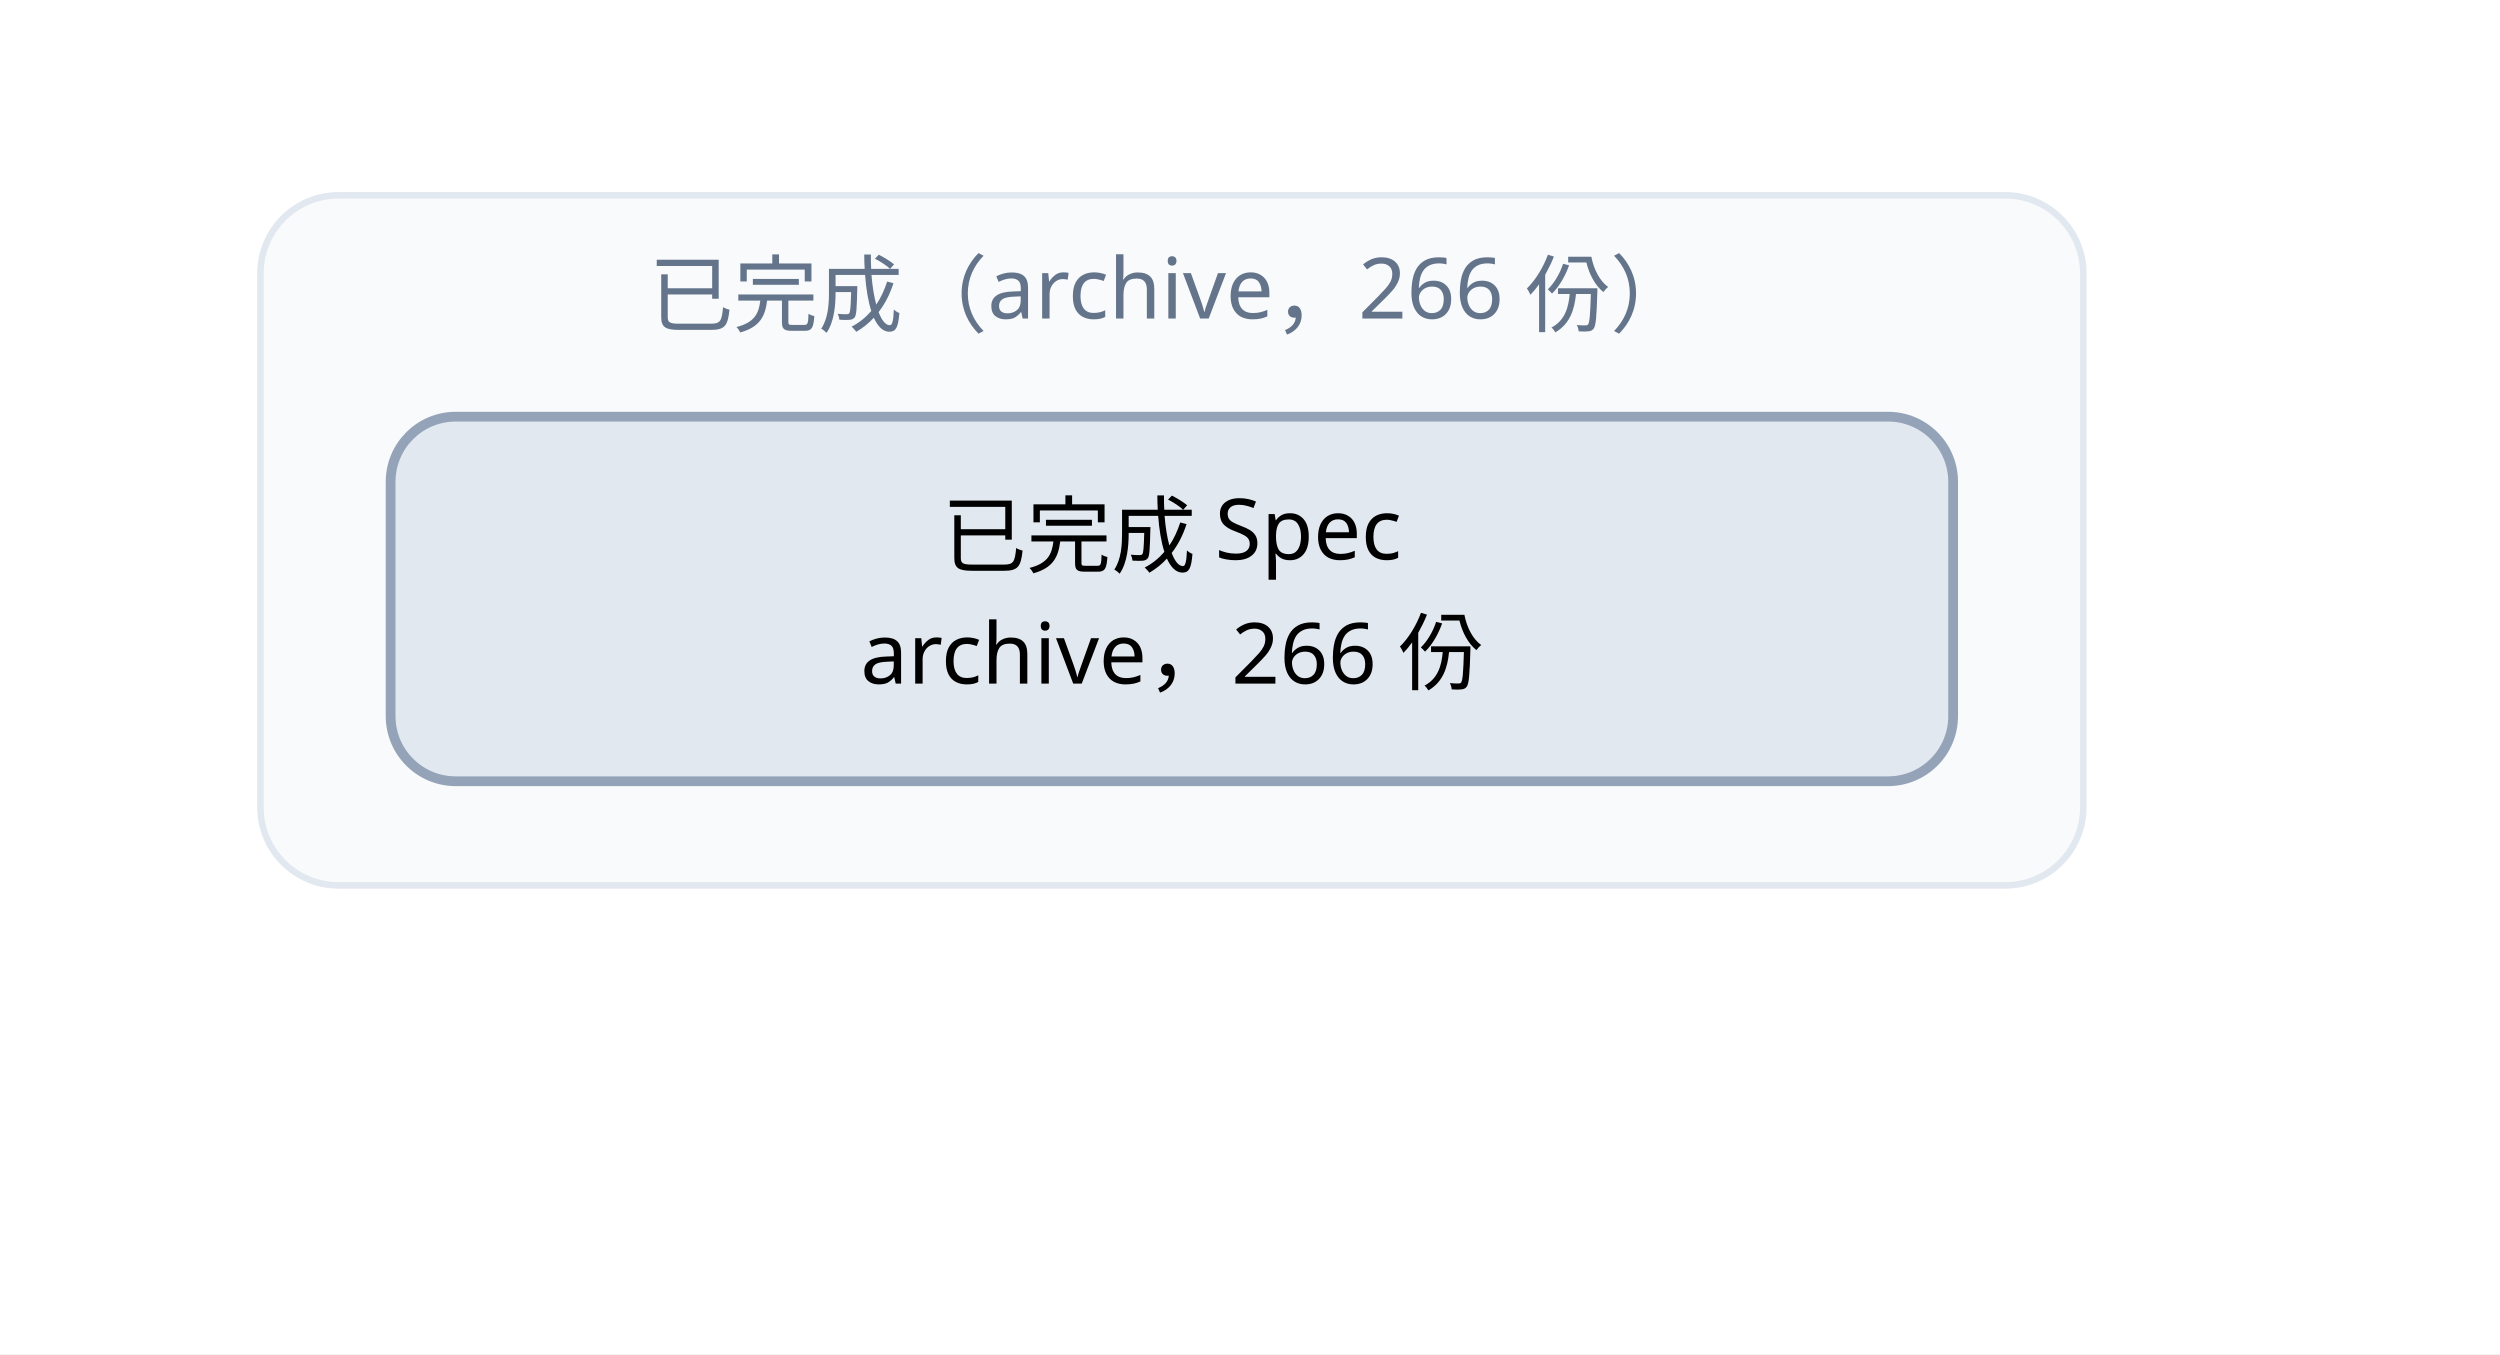
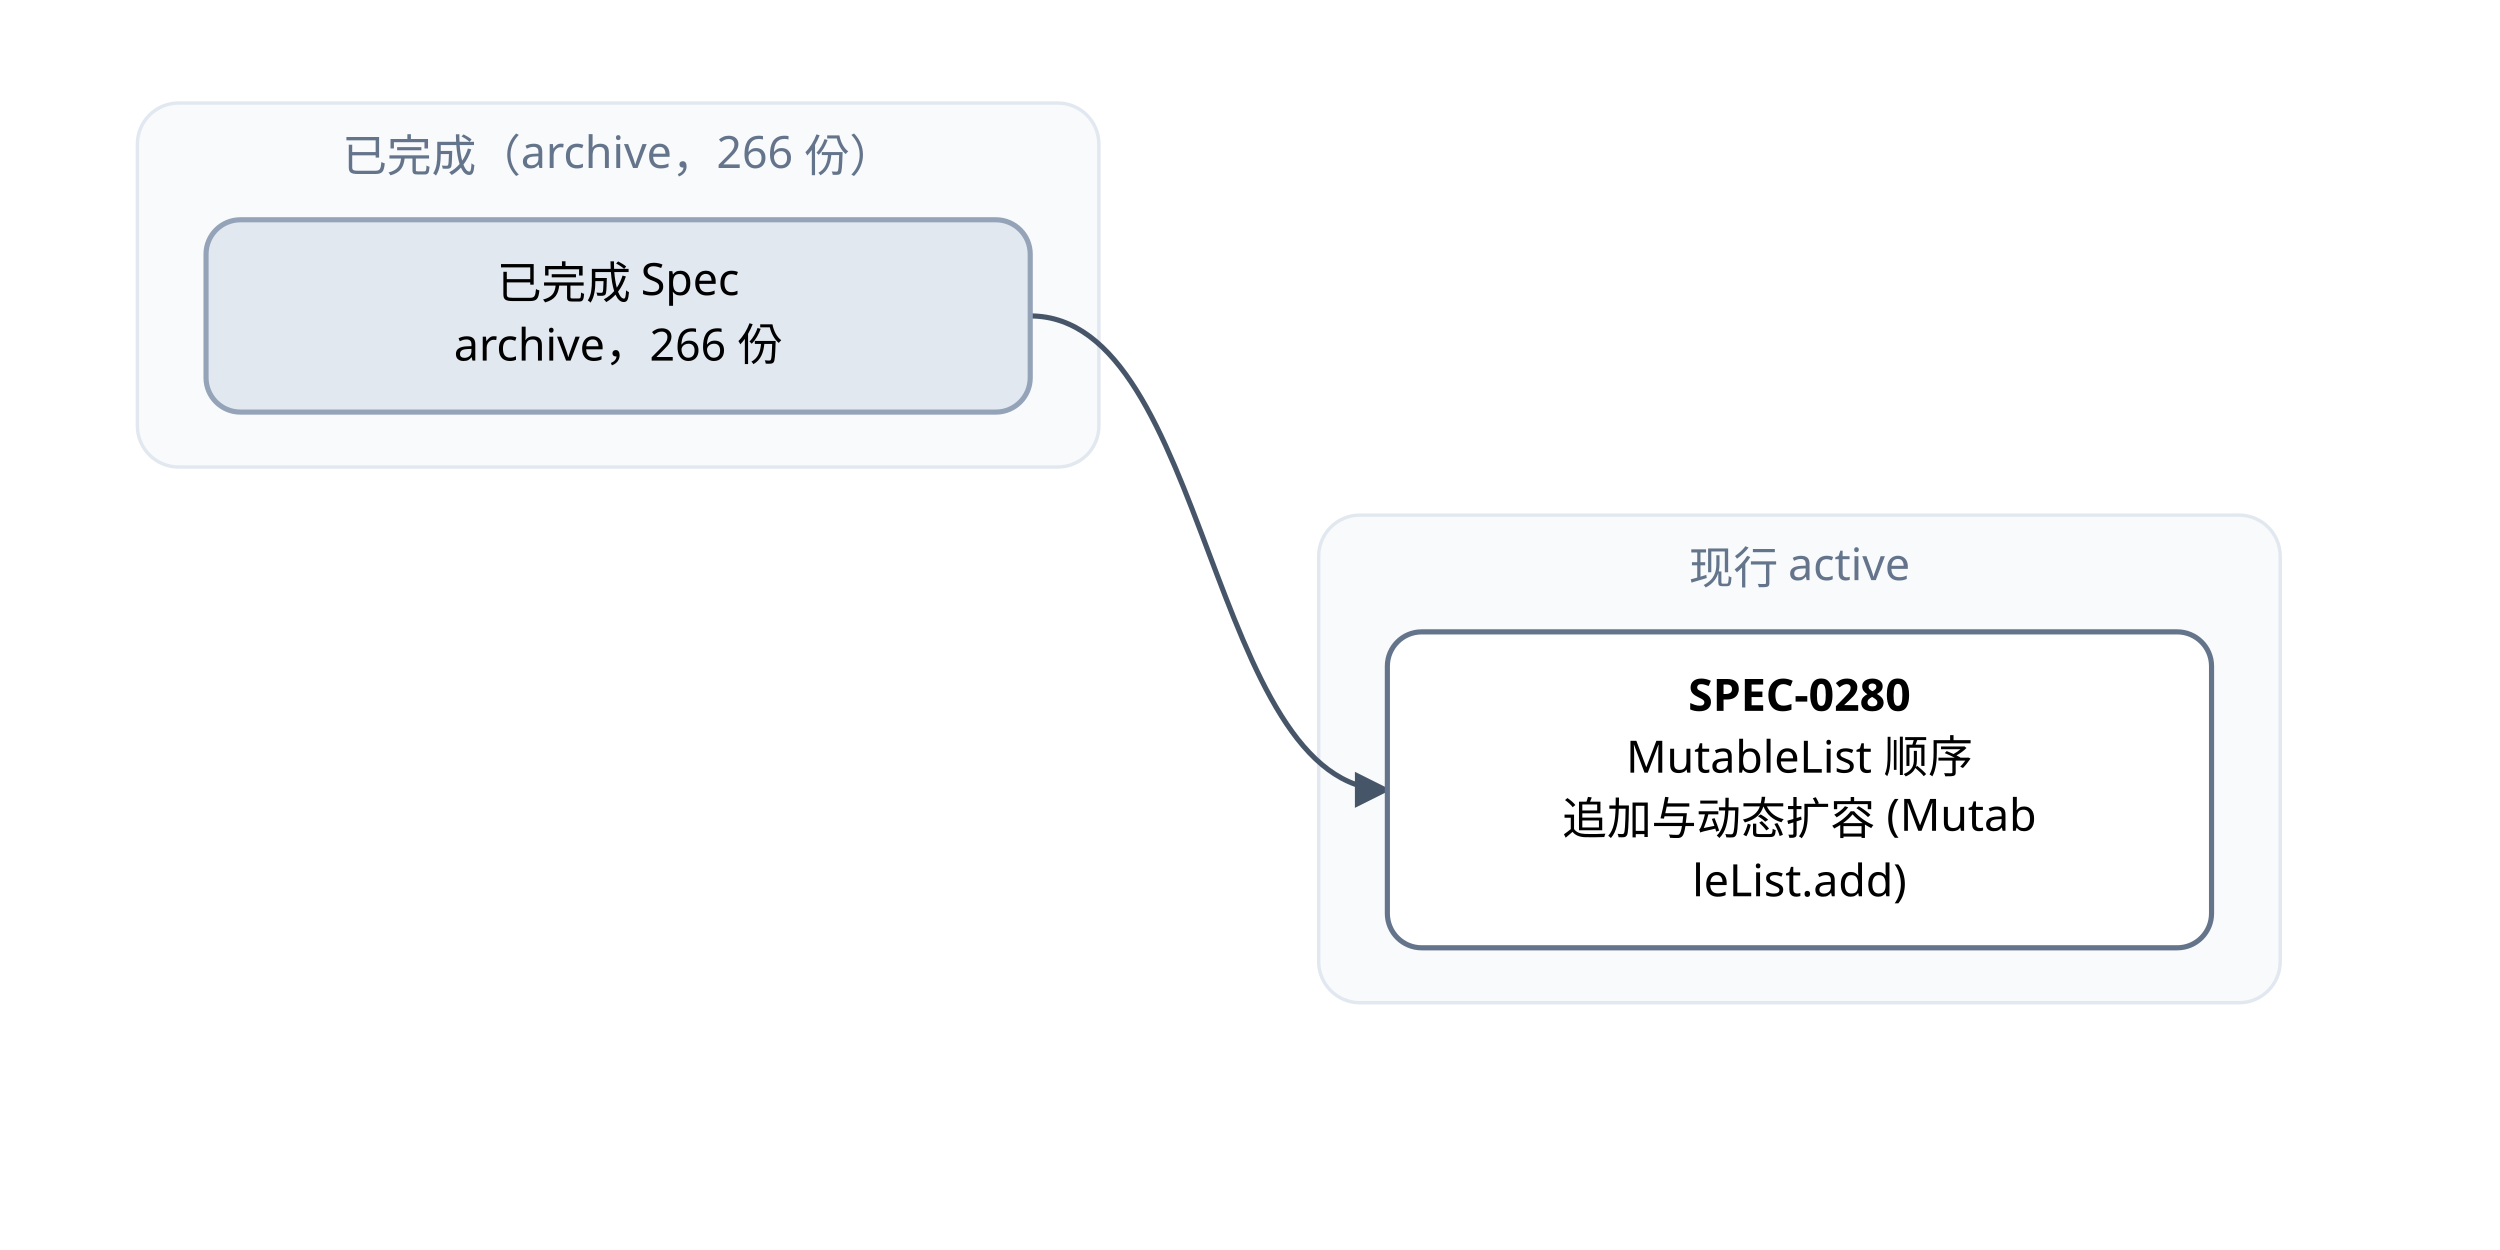
- <svg xmlns="http://www.w3.org/2000/svg" width="384" height="208" viewBox="0 0 384 208" font-family="PingFang SC, Microsoft YaHei, sans-serif">
+ <svg xmlns="http://www.w3.org/2000/svg" width="728" height="364" viewBox="0 0 728 364" font-family="PingFang SC, Microsoft YaHei, sans-serif">
  <defs>
    <marker id="arrow" viewBox="0 0 10 10" refX="9" refY="5" markerWidth="7" markerHeight="7" orient="auto-start-reverse">
      <path d="M0,0 L10,5 L0,10 z" fill="#475569" />
    </marker>
  </defs>
-   <rect width="384" height="208" fill="#ffffff" />
+   <rect width="728" height="364" fill="#ffffff" />
  <rect x="40" y="30" width="280" height="106" rx="12" fill="#f8fafc" stroke="#e2e8f0" />
  <text x="180" y="50" text-anchor="middle" font-size="13" fill="#64748b">已完成（archive，266 份）</text>
+   <rect x="384" y="150" width="280" height="142" rx="12" fill="#f8fafc" stroke="#e2e8f0" />
+   <text x="524" y="170" text-anchor="middle" font-size="13" fill="#64748b">现行 active</text>
+   <path d="M 300 92 C 352 92, 352 230, 404 230" fill="none" stroke="#475569" stroke-width="1.5" marker-end="url(#arrow)" />
+   <rect x="404" y="184" width="240" height="92" rx="10" fill="#ffffff" stroke="#64748b" stroke-width="1.5" />
+   <text x="524" y="207" text-anchor="middle" font-size="13" font-weight="600">SPEC-0280</text>
+   <text x="524" y="225" text-anchor="middle" font-size="13">MutableList 顺序</text>
+   <text x="524" y="243" text-anchor="middle" font-size="13">追加与动态扩容 (Mutab</text>
+   <text x="524" y="261" text-anchor="middle" font-size="13">leList.add)</text>
  <rect x="60" y="64" width="240" height="56" rx="10" fill="#e2e8f0" stroke="#94a3b8" stroke-width="1.5" />
  <text x="180" y="87" text-anchor="middle" font-size="13">已完成 Spec</text>
  <text x="180" y="105" text-anchor="middle" font-size="13">archive，266 份</text>
</svg>
